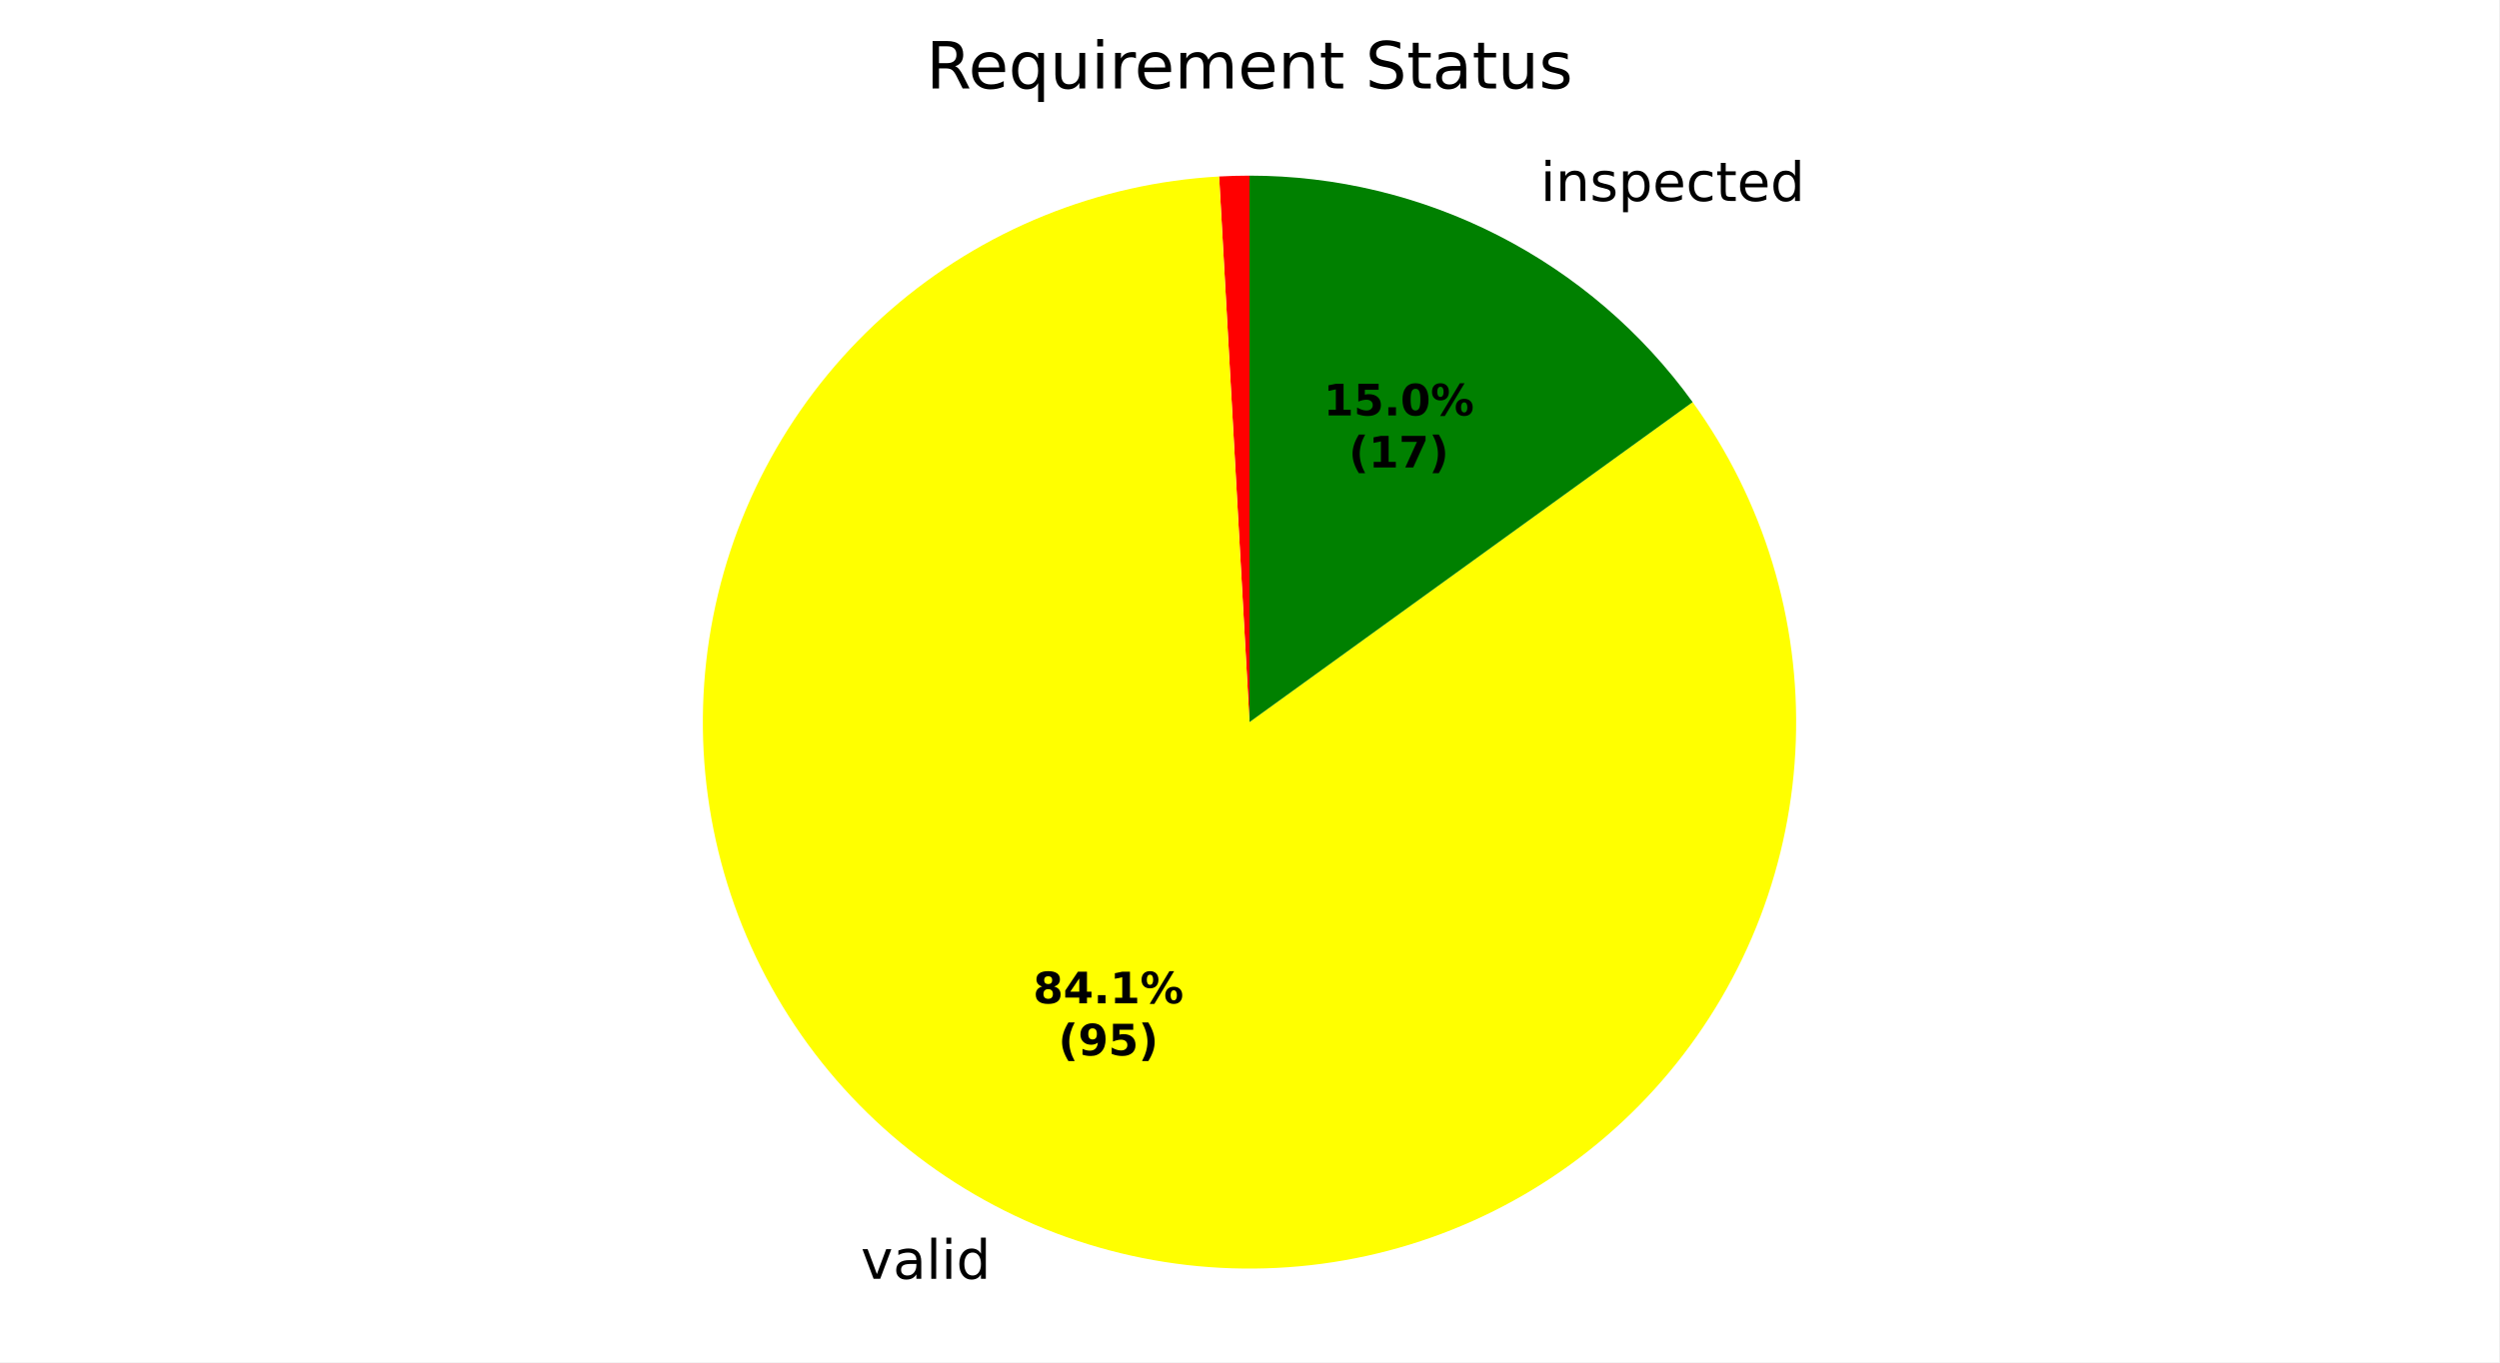
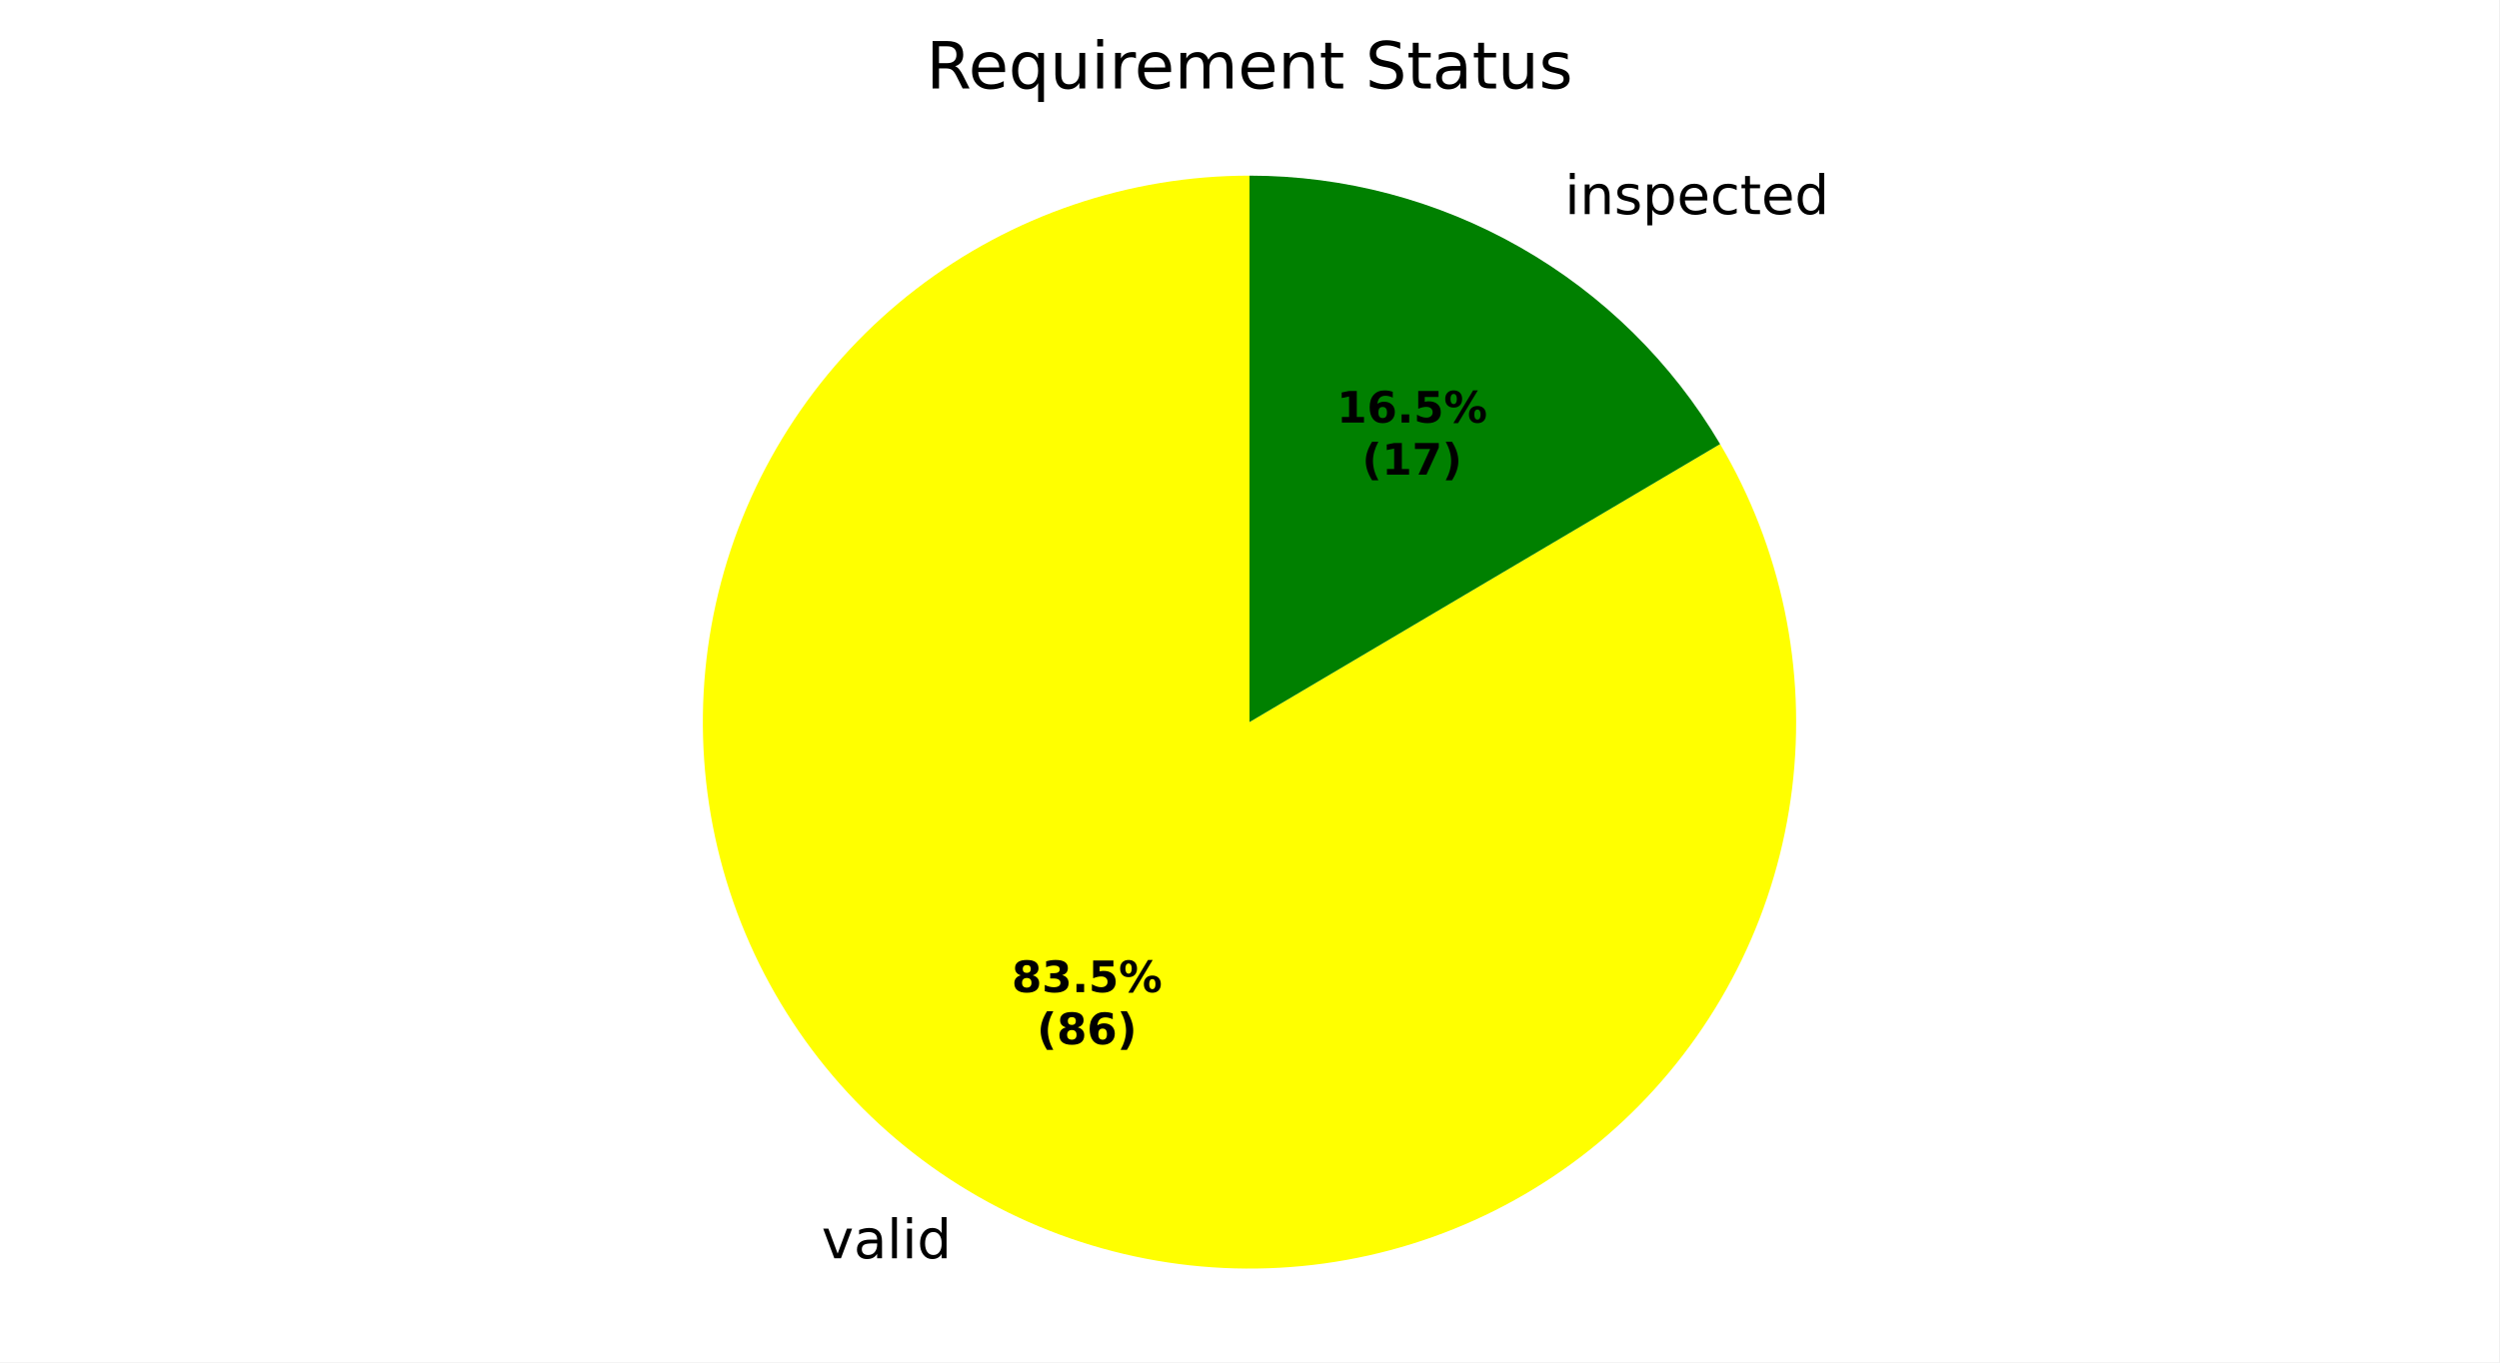
<svg xmlns="http://www.w3.org/2000/svg" xmlns:xlink="http://www.w3.org/1999/xlink" width="460.8pt" height="251.278pt" viewBox="0 0 460.8 251.278" version="1.1">
  <defs>
    <style type="text/css">*{stroke-linejoin: round; stroke-linecap: butt}</style>
  </defs>
  <g id="figure_1">
    <g id="patch_1">
      <path d="M 0 251.278  L 460.8 251.278  L 460.8 0  L 0 0  z " style="fill: #ffffff" />
    </g>
    <g id="axes_1">
      <g id="patch_2">
-         <path d="M 230.4 32.398  C 229.466 32.398 228.532 32.411 227.598 32.437  C 226.664 32.463 225.731 32.502 224.798 32.554  L 230.4 133.198  z " style="fill: #ff0000" />
+         <path d="M 230.4 32.398  C 230.4 32.398 230.4 32.398 230.4 32.398  L 230.4 133.198  z " style="fill: #ff0000" />
      </g>
      <g id="patch_3">
-         <path d="M 224.798 32.554  C 213.697 33.172 202.775 35.622 192.474 39.805  C 182.173 43.988 172.634 49.847 164.246 57.144  C 155.857 64.44 148.733 73.075 143.163 82.697  C 137.593 92.319 133.653 102.797 131.503 113.705  C 129.353 124.613 129.022 135.802 130.524 146.818  C 132.027 157.834 135.341 168.526 140.333 178.46  C 145.326 188.394 151.927 197.434 159.871 205.214  C 167.814 212.993 176.989 219.405 187.026 224.189  C 197.062 228.973 207.82 232.064 218.865 233.336  C 229.91 234.608 241.09 234.044 251.951 231.667  C 262.812 229.29 273.205 225.133 282.709 219.363  C 292.213 213.594 300.697 206.291 307.817 197.752  C 314.937 189.213 320.596 179.555 324.563 169.169  C 328.531 158.783 330.753 147.812 331.139 136.7  C 331.525 125.589 330.071 114.49 326.834 103.854  C 323.597 93.217 318.623 83.189 312.113 74.176  L 230.4 133.198  z " style="fill: #ffff00" />
+         <path d="M 230.4 32.398  C 219.358 32.398 208.392 34.212 197.938 37.768  C 187.485 41.324 177.687 46.573 168.935 53.306  C 160.184 60.039 152.598 68.164 146.481 77.357  C 140.364 86.549 135.799 96.684 132.969 107.357  C 130.138 118.029 129.08 129.095 129.837 140.11  C 130.594 151.126 133.156 161.943 137.421 172.127  C 141.685 182.312 147.594 191.728 154.911 199.997  C 162.228 208.266 170.854 215.276 180.444 220.749  C 190.035 226.221 200.459 230.08 211.301 232.172  C 222.142 234.264 233.254 234.561 244.192 233.05  C 255.13 231.539 265.745 228.242 275.614 223.289  C 285.482 218.336 294.47 211.796 302.218 203.929  C 309.966 196.062 316.368 186.975 321.17 177.033  C 325.972 167.09 329.107 156.425 330.451 145.466  C 331.795 134.506 331.328 123.4 329.071 112.592  C 326.814 101.783 322.796 91.419 317.178 81.913  L 230.4 133.198  z " style="fill: #ffff00" />
      </g>
      <g id="patch_4">
-         <path d="M 312.113 74.176  C 302.772 61.243 290.492 50.711 276.287 43.448  C 262.082 36.186 246.354 32.398 230.4 32.398  L 230.4 133.198  z " style="fill: #008000" />
+         <path d="M 317.178 81.913  C 308.265 66.831 295.572 54.33 280.356 45.648  C 265.139 36.965 247.919 32.398 230.4 32.398  L 230.4 133.198  z " style="fill: #008000" />
      </g>
      <g id="matplotlib.axis_1" />
      <g id="matplotlib.axis_2" />
      <g id="text_1">
-         <g transform="translate(155.5584 235.8859) scale(0.1 -0.1)">
+         <g transform="translate(148.3192 232.1017) scale(0.1 -0.1)">
          <defs>
            <path id="DejaVuSans-3" transform="scale(0.015625)" />
            <path id="DejaVuSans-59" d="M 191 3500  L 800 3500  L 1894 563  L 2988 3500  L 3597 3500  L 2284 0  L 1503 0  L 191 3500  z " transform="scale(0.015625)" />
            <path id="DejaVuSans-44" d="M 2194 1759  Q 1497 1759 1228 1600  Q 959 1441 959 1056  Q 959 750 1161 570  Q 1363 391 1709 391  Q 2188 391 2477 730  Q 2766 1069 2766 1631  L 2766 1759  L 2194 1759  z M 3341 1997  L 3341 0  L 2766 0  L 2766 531  Q 2569 213 2275 61  Q 1981 -91 1556 -91  Q 1019 -91 701 211  Q 384 513 384 1019  Q 384 1609 779 1909  Q 1175 2209 1959 2209  L 2766 2209  L 2766 2266  Q 2766 2663 2505 2880  Q 2244 3097 1772 3097  Q 1472 3097 1187 3025  Q 903 2953 641 2809  L 641 3341  Q 956 3463 1253 3523  Q 1550 3584 1831 3584  Q 2591 3584 2966 3190  Q 3341 2797 3341 1997  z " transform="scale(0.015625)" />
            <path id="DejaVuSans-4f" d="M 603 4863  L 1178 4863  L 1178 0  L 603 0  L 603 4863  z " transform="scale(0.015625)" />
            <path id="DejaVuSans-4c" d="M 603 3500  L 1178 3500  L 1178 0  L 603 0  L 603 3500  z M 603 4863  L 1178 4863  L 1178 4134  L 603 4134  L 603 4863  z " transform="scale(0.015625)" />
            <path id="DejaVuSans-47" d="M 2906 2969  L 2906 4863  L 3481 4863  L 3481 0  L 2906 0  L 2906 525  Q 2725 213 2448 61  Q 2172 -91 1784 -91  Q 1150 -91 751 415  Q 353 922 353 1747  Q 353 2572 751 3078  Q 1150 3584 1784 3584  Q 2172 3584 2448 3432  Q 2725 3281 2906 2969  z M 947 1747  Q 947 1113 1208 752  Q 1469 391 1925 391  Q 2381 391 2643 752  Q 2906 1113 2906 1747  Q 2906 2381 2643 2742  Q 2381 3103 1925 3103  Q 1469 3103 1208 2742  Q 947 2381 947 1747  z " transform="scale(0.015625)" />
          </defs>
          <use xlink:href="#DejaVuSans-3" />
          <use xlink:href="#DejaVuSans-59" transform="translate(31.78125 0)" />
          <use xlink:href="#DejaVuSans-44" transform="translate(90.96875 0)" />
          <use xlink:href="#DejaVuSans-4f" transform="translate(152.25 0)" />
          <use xlink:href="#DejaVuSans-4c" transform="translate(180.0312 0)" />
          <use xlink:href="#DejaVuSans-47" transform="translate(207.8125 0)" />
        </g>
      </g>
      <g id="text_2">
-         <g transform="translate(280.8757 37.07144) scale(0.1 -0.1)">
+         <g transform="translate(285.3512 39.49069) scale(0.1 -0.1)">
          <defs>
            <path id="DejaVuSans-51" d="M 3513 2113  L 3513 0  L 2938 0  L 2938 2094  Q 2938 2591 2744 2837  Q 2550 3084 2163 3084  Q 1697 3084 1428 2787  Q 1159 2491 1159 1978  L 1159 0  L 581 0  L 581 3500  L 1159 3500  L 1159 2956  Q 1366 3272 1645 3428  Q 1925 3584 2291 3584  Q 2894 3584 3203 3211  Q 3513 2838 3513 2113  z " transform="scale(0.015625)" />
            <path id="DejaVuSans-56" d="M 2834 3397  L 2834 2853  Q 2591 2978 2328 3040  Q 2066 3103 1784 3103  Q 1356 3103 1142 2972  Q 928 2841 928 2578  Q 928 2378 1081 2264  Q 1234 2150 1697 2047  L 1894 2003  Q 2506 1872 2764 1633  Q 3022 1394 3022 966  Q 3022 478 2636 193  Q 2250 -91 1575 -91  Q 1294 -91 989 -36  Q 684 19 347 128  L 347 722  Q 666 556 975 473  Q 1284 391 1588 391  Q 1994 391 2212 530  Q 2431 669 2431 922  Q 2431 1156 2273 1281  Q 2116 1406 1581 1522  L 1381 1569  Q 847 1681 609 1914  Q 372 2147 372 2553  Q 372 3047 722 3315  Q 1072 3584 1716 3584  Q 2034 3584 2315 3537  Q 2597 3491 2834 3397  z " transform="scale(0.015625)" />
            <path id="DejaVuSans-53" d="M 1159 525  L 1159 -1331  L 581 -1331  L 581 3500  L 1159 3500  L 1159 2969  Q 1341 3281 1617 3432  Q 1894 3584 2278 3584  Q 2916 3584 3314 3078  Q 3713 2572 3713 1747  Q 3713 922 3314 415  Q 2916 -91 2278 -91  Q 1894 -91 1617 61  Q 1341 213 1159 525  z M 3116 1747  Q 3116 2381 2855 2742  Q 2594 3103 2138 3103  Q 1681 3103 1420 2742  Q 1159 2381 1159 1747  Q 1159 1113 1420 752  Q 1681 391 2138 391  Q 2594 391 2855 752  Q 3116 1113 3116 1747  z " transform="scale(0.015625)" />
            <path id="DejaVuSans-48" d="M 3597 1894  L 3597 1613  L 953 1613  Q 991 1019 1311 708  Q 1631 397 2203 397  Q 2534 397 2845 478  Q 3156 559 3463 722  L 3463 178  Q 3153 47 2828 -22  Q 2503 -91 2169 -91  Q 1331 -91 842 396  Q 353 884 353 1716  Q 353 2575 817 3079  Q 1281 3584 2069 3584  Q 2775 3584 3186 3129  Q 3597 2675 3597 1894  z M 3022 2063  Q 3016 2534 2758 2815  Q 2500 3097 2075 3097  Q 1594 3097 1305 2825  Q 1016 2553 972 2059  L 3022 2063  z " transform="scale(0.015625)" />
            <path id="DejaVuSans-46" d="M 3122 3366  L 3122 2828  Q 2878 2963 2633 3030  Q 2388 3097 2138 3097  Q 1578 3097 1268 2742  Q 959 2388 959 1747  Q 959 1106 1268 751  Q 1578 397 2138 397  Q 2388 397 2633 464  Q 2878 531 3122 666  L 3122 134  Q 2881 22 2623 -34  Q 2366 -91 2075 -91  Q 1284 -91 818 406  Q 353 903 353 1747  Q 353 2603 823 3093  Q 1294 3584 2113 3584  Q 2378 3584 2631 3529  Q 2884 3475 3122 3366  z " transform="scale(0.015625)" />
            <path id="DejaVuSans-57" d="M 1172 4494  L 1172 3500  L 2356 3500  L 2356 3053  L 1172 3053  L 1172 1153  Q 1172 725 1289 603  Q 1406 481 1766 481  L 2356 481  L 2356 0  L 1766 0  Q 1100 0 847 248  Q 594 497 594 1153  L 594 3053  L 172 3053  L 172 3500  L 594 3500  L 594 4494  L 1172 4494  z " transform="scale(0.015625)" />
          </defs>
          <use xlink:href="#DejaVuSans-3" />
          <use xlink:href="#DejaVuSans-4c" transform="translate(31.78125 0)" />
          <use xlink:href="#DejaVuSans-51" transform="translate(59.5625 0)" />
          <use xlink:href="#DejaVuSans-56" transform="translate(122.9375 0)" />
          <use xlink:href="#DejaVuSans-53" transform="translate(175.0312 0)" />
          <use xlink:href="#DejaVuSans-48" transform="translate(238.5156 0)" />
          <use xlink:href="#DejaVuSans-46" transform="translate(300.0469 0)" />
          <use xlink:href="#DejaVuSans-57" transform="translate(355.0312 0)" />
          <use xlink:href="#DejaVuSans-48" transform="translate(394.2344 0)" />
          <use xlink:href="#DejaVuSans-47" transform="translate(455.7656 0)" />
        </g>
      </g>
      <g id="text_3">
-         <g transform="translate(190.4985 185.0699) scale(0.08 -0.08)">
+         <g transform="translate(186.5498 183.0057) scale(0.08 -0.08)">
          <defs>
            <path id="DejaVuSans-Bold-1b" d="M 2228 2088  Q 1891 2088 1709 1903  Q 1528 1719 1528 1375  Q 1528 1031 1709 848  Q 1891 666 2228 666  Q 2563 666 2741 848  Q 2919 1031 2919 1375  Q 2919 1722 2741 1905  Q 2563 2088 2228 2088  z M 1350 2484  Q 925 2613 709 2878  Q 494 3144 494 3541  Q 494 4131 934 4440  Q 1375 4750 2228 4750  Q 3075 4750 3515 4442  Q 3956 4134 3956 3541  Q 3956 3144 3739 2878  Q 3522 2613 3097 2484  Q 3572 2353 3814 2058  Q 4056 1763 4056 1313  Q 4056 619 3595 264  Q 3134 -91 2228 -91  Q 1319 -91 855 264  Q 391 619 391 1313  Q 391 1763 633 2058  Q 875 2353 1350 2484  z M 1631 3419  Q 1631 3141 1786 2991  Q 1941 2841 2228 2841  Q 2509 2841 2662 2991  Q 2816 3141 2816 3419  Q 2816 3697 2662 3845  Q 2509 3994 2228 3994  Q 1941 3994 1786 3844  Q 1631 3694 1631 3419  z " transform="scale(0.015625)" />
-             <path id="DejaVuSans-Bold-17" d="M 2356 3675  L 1038 1722  L 2356 1722  L 2356 3675  z M 2156 4666  L 3494 4666  L 3494 1722  L 4159 1722  L 4159 850  L 3494 850  L 3494 0  L 2356 0  L 2356 850  L 288 850  L 288 1881  L 2156 4666  z " transform="scale(0.015625)" />
+             <path id="DejaVuSans-Bold-16" d="M 2981 2516  Q 3453 2394 3698 2092  Q 3944 1791 3944 1325  Q 3944 631 3412 270  Q 2881 -91 1863 -91  Q 1503 -91 1142 -33  Q 781 25 428 141  L 428 1069  Q 766 900 1098 814  Q 1431 728 1753 728  Q 2231 728 2486 893  Q 2741 1059 2741 1369  Q 2741 1688 2480 1852  Q 2219 2016 1709 2016  L 1228 2016  L 1228 2791  L 1734 2791  Q 2188 2791 2409 2933  Q 2631 3075 2631 3366  Q 2631 3634 2415 3781  Q 2200 3928 1806 3928  Q 1516 3928 1219 3862  Q 922 3797 628 3669  L 628 4550  Q 984 4650 1334 4700  Q 1684 4750 2022 4750  Q 2931 4750 3382 4451  Q 3834 4153 3834 3553  Q 3834 3144 3618 2883  Q 3403 2622 2981 2516  z " transform="scale(0.015625)" />
            <path id="DejaVuSans-Bold-11" d="M 653 1209  L 1778 1209  L 1778 0  L 653 0  L 653 1209  z " transform="scale(0.015625)" />
-             <path id="DejaVuSans-Bold-14" d="M 750 831  L 1813 831  L 1813 3847  L 722 3622  L 722 4441  L 1806 4666  L 2950 4666  L 2950 831  L 4013 831  L 4013 0  L 750 0  L 750 831  z " transform="scale(0.015625)" />
+             <path id="DejaVuSans-Bold-18" d="M 678 4666  L 3669 4666  L 3669 3781  L 1638 3781  L 1638 3059  Q 1775 3097 1914 3117  Q 2053 3138 2203 3138  Q 3056 3138 3531 2711  Q 4006 2284 4006 1522  Q 4006 766 3489 337  Q 2972 -91 2053 -91  Q 1656 -91 1267 -14  Q 878 63 494 219  L 494 1166  Q 875 947 1217 837  Q 1559 728 1863 728  Q 2300 728 2551 942  Q 2803 1156 2803 1522  Q 2803 1891 2551 2103  Q 2300 2316 1863 2316  Q 1603 2316 1309 2248  Q 1016 2181 678 2041  L 678 4666  z " transform="scale(0.015625)" />
            <path id="DejaVuSans-Bold-8" d="M 4959 1925  Q 4738 1925 4616 1733  Q 4494 1541 4494 1184  Q 4494 825 4614 633  Q 4734 441 4959 441  Q 5184 441 5303 633  Q 5422 825 5422 1184  Q 5422 1541 5301 1733  Q 5181 1925 4959 1925  z M 4959 2450  Q 5541 2450 5875 2112  Q 6209 1775 6209 1184  Q 6209 594 5875 251  Q 5541 -91 4959 -91  Q 4378 -91 4042 251  Q 3706 594 3706 1184  Q 3706 1772 4042 2111  Q 4378 2450 4959 2450  z M 2094 -91  L 1403 -91  L 4319 4750  L 5013 4750  L 2094 -91  z M 1453 4750  Q 2034 4750 2367 4411  Q 2700 4072 2700 3481  Q 2700 2891 2367 2550  Q 2034 2209 1453 2209  Q 872 2209 539 2550  Q 206 2891 206 3481  Q 206 4072 539 4411  Q 872 4750 1453 4750  z M 1453 4225  Q 1228 4225 1106 4031  Q 984 3838 984 3481  Q 984 3122 1106 2926  Q 1228 2731 1453 2731  Q 1678 2731 1798 2926  Q 1919 3122 1919 3481  Q 1919 3838 1797 4031  Q 1675 4225 1453 4225  z " transform="scale(0.015625)" />
          </defs>
          <use xlink:href="#DejaVuSans-Bold-1b" />
-           <use xlink:href="#DejaVuSans-Bold-17" transform="translate(69.57812 0)" />
+           <use xlink:href="#DejaVuSans-Bold-16" transform="translate(69.57812 0)" />
          <use xlink:href="#DejaVuSans-Bold-11" transform="translate(139.1562 0)" />
-           <use xlink:href="#DejaVuSans-Bold-14" transform="translate(177.1406 0)" />
+           <use xlink:href="#DejaVuSans-Bold-18" transform="translate(177.1406 0)" />
          <use xlink:href="#DejaVuSans-Bold-8" transform="translate(246.7188 0)" />
        </g>
-         <g transform="translate(195.1528 194.6714) scale(0.08 -0.08)">
+         <g transform="translate(191.2041 192.6073) scale(0.08 -0.08)">
          <defs>
            <path id="DejaVuSans-Bold-b" d="M 2413 -844  L 1484 -844  Q 1006 -72 778 623  Q 550 1319 550 2003  Q 550 2688 779 3389  Q 1009 4091 1484 4856  L 2413 4856  Q 2013 4116 1813 3408  Q 1613 2700 1613 2009  Q 1613 1319 1811 609  Q 2009 -100 2413 -844  z " transform="scale(0.015625)" />
-             <path id="DejaVuSans-Bold-1c" d="M 641 103  L 641 966  Q 928 831 1190 764  Q 1453 697 1709 697  Q 2247 697 2547 995  Q 2847 1294 2900 1881  Q 2688 1725 2447 1647  Q 2206 1569 1925 1569  Q 1209 1569 770 1986  Q 331 2403 331 3084  Q 331 3838 820 4291  Q 1309 4744 2131 4744  Q 3044 4744 3544 4128  Q 4044 3513 4044 2388  Q 4044 1231 3459 570  Q 2875 -91 1856 -91  Q 1528 -91 1228 -42  Q 928 6 641 103  z M 2125 2350  Q 2441 2350 2600 2554  Q 2759 2759 2759 3169  Q 2759 3575 2600 3781  Q 2441 3988 2125 3988  Q 1809 3988 1650 3781  Q 1491 3575 1491 3169  Q 1491 2759 1650 2554  Q 1809 2350 2125 2350  z " transform="scale(0.015625)" />
-             <path id="DejaVuSans-Bold-18" d="M 678 4666  L 3669 4666  L 3669 3781  L 1638 3781  L 1638 3059  Q 1775 3097 1914 3117  Q 2053 3138 2203 3138  Q 3056 3138 3531 2711  Q 4006 2284 4006 1522  Q 4006 766 3489 337  Q 2972 -91 2053 -91  Q 1656 -91 1267 -14  Q 878 63 494 219  L 494 1166  Q 875 947 1217 837  Q 1559 728 1863 728  Q 2300 728 2551 942  Q 2803 1156 2803 1522  Q 2803 1891 2551 2103  Q 2300 2316 1863 2316  Q 1603 2316 1309 2248  Q 1016 2181 678 2041  L 678 4666  z " transform="scale(0.015625)" />
+             <path id="DejaVuSans-Bold-19" d="M 2316 2303  Q 2000 2303 1842 2098  Q 1684 1894 1684 1484  Q 1684 1075 1842 870  Q 2000 666 2316 666  Q 2634 666 2792 870  Q 2950 1075 2950 1484  Q 2950 1894 2792 2098  Q 2634 2303 2316 2303  z M 3803 4544  L 3803 3681  Q 3506 3822 3243 3889  Q 2981 3956 2731 3956  Q 2194 3956 1894 3657  Q 1594 3359 1544 2772  Q 1750 2925 1990 3001  Q 2231 3078 2516 3078  Q 3231 3078 3670 2659  Q 4109 2241 4109 1563  Q 4109 813 3618 361  Q 3128 -91 2303 -91  Q 1394 -91 895 523  Q 397 1138 397 2266  Q 397 3422 980 4083  Q 1563 4744 2578 4744  Q 2900 4744 3203 4694  Q 3506 4644 3803 4544  z " transform="scale(0.015625)" />
            <path id="DejaVuSans-Bold-c" d="M 513 -844  Q 913 -100 1113 609  Q 1313 1319 1313 2009  Q 1313 2700 1113 3408  Q 913 4116 513 4856  L 1441 4856  Q 1916 4091 2145 3389  Q 2375 2688 2375 2003  Q 2375 1319 2147 623  Q 1919 -72 1441 -844  L 513 -844  z " transform="scale(0.015625)" />
          </defs>
          <use xlink:href="#DejaVuSans-Bold-b" />
-           <use xlink:href="#DejaVuSans-Bold-1c" transform="translate(45.70312 0)" />
-           <use xlink:href="#DejaVuSans-Bold-18" transform="translate(115.2812 0)" />
+           <use xlink:href="#DejaVuSans-Bold-1b" transform="translate(45.70312 0)" />
+           <use xlink:href="#DejaVuSans-Bold-19" transform="translate(115.2812 0)" />
          <use xlink:href="#DejaVuSans-Bold-c" transform="translate(184.8594 0)" />
        </g>
      </g>
      <g id="text_4">
-         <g transform="translate(244.0553 76.62562) scale(0.08 -0.08)">
+         <g transform="translate(246.4965 77.94521) scale(0.08 -0.08)">
          <defs>
-             <path id="DejaVuSans-Bold-13" d="M 2944 2338  Q 2944 3213 2780 3570  Q 2616 3928 2228 3928  Q 1841 3928 1675 3570  Q 1509 3213 1509 2338  Q 1509 1453 1675 1090  Q 1841 728 2228 728  Q 2613 728 2778 1090  Q 2944 1453 2944 2338  z M 4147 2328  Q 4147 1169 3647 539  Q 3147 -91 2228 -91  Q 1306 -91 806 539  Q 306 1169 306 2328  Q 306 3491 806 4120  Q 1306 4750 2228 4750  Q 3147 4750 3647 4120  Q 4147 3491 4147 2328  z " transform="scale(0.015625)" />
+             <path id="DejaVuSans-Bold-14" d="M 750 831  L 1813 831  L 1813 3847  L 722 3622  L 722 4441  L 1806 4666  L 2950 4666  L 2950 831  L 4013 831  L 4013 0  L 750 0  L 750 831  z " transform="scale(0.015625)" />
          </defs>
          <use xlink:href="#DejaVuSans-Bold-14" />
-           <use xlink:href="#DejaVuSans-Bold-18" transform="translate(69.57812 0)" />
+           <use xlink:href="#DejaVuSans-Bold-19" transform="translate(69.57812 0)" />
          <use xlink:href="#DejaVuSans-Bold-11" transform="translate(139.1562 0)" />
-           <use xlink:href="#DejaVuSans-Bold-13" transform="translate(177.1406 0)" />
+           <use xlink:href="#DejaVuSans-Bold-18" transform="translate(177.1406 0)" />
          <use xlink:href="#DejaVuSans-Bold-8" transform="translate(246.7188 0)" />
        </g>
-         <g transform="translate(248.7097 86.22718) scale(0.08 -0.08)">
+         <g transform="translate(251.1509 87.54677) scale(0.08 -0.08)">
          <defs>
            <path id="DejaVuSans-Bold-1a" d="M 428 4666  L 3944 4666  L 3944 3988  L 2125 0  L 953 0  L 2675 3781  L 428 3781  L 428 4666  z " transform="scale(0.015625)" />
          </defs>
          <use xlink:href="#DejaVuSans-Bold-b" />
          <use xlink:href="#DejaVuSans-Bold-14" transform="translate(45.70312 0)" />
          <use xlink:href="#DejaVuSans-Bold-1a" transform="translate(115.2812 0)" />
          <use xlink:href="#DejaVuSans-Bold-c" transform="translate(184.8594 0)" />
        </g>
      </g>
      <g id="text_5">
        <g transform="translate(170.7872 16.31812) scale(0.12 -0.12)">
          <defs>
            <path id="DejaVuSans-35" d="M 2841 2188  Q 3044 2119 3236 1894  Q 3428 1669 3622 1275  L 4263 0  L 3584 0  L 2988 1197  Q 2756 1666 2539 1819  Q 2322 1972 1947 1972  L 1259 1972  L 1259 0  L 628 0  L 628 4666  L 2053 4666  Q 2853 4666 3247 4331  Q 3641 3997 3641 3322  Q 3641 2881 3436 2590  Q 3231 2300 2841 2188  z M 1259 4147  L 1259 2491  L 2053 2491  Q 2509 2491 2742 2702  Q 2975 2913 2975 3322  Q 2975 3731 2742 3939  Q 2509 4147 2053 4147  L 1259 4147  z " transform="scale(0.015625)" />
            <path id="DejaVuSans-54" d="M 947 1747  Q 947 1113 1208 752  Q 1469 391 1925 391  Q 2381 391 2643 752  Q 2906 1113 2906 1747  Q 2906 2381 2643 2742  Q 2381 3103 1925 3103  Q 1469 3103 1208 2742  Q 947 2381 947 1747  z M 2906 525  Q 2725 213 2448 61  Q 2172 -91 1784 -91  Q 1150 -91 751 415  Q 353 922 353 1747  Q 353 2572 751 3078  Q 1150 3584 1784 3584  Q 2172 3584 2448 3432  Q 2725 3281 2906 2969  L 2906 3500  L 3481 3500  L 3481 -1331  L 2906 -1331  L 2906 525  z " transform="scale(0.015625)" />
            <path id="DejaVuSans-58" d="M 544 1381  L 544 3500  L 1119 3500  L 1119 1403  Q 1119 906 1312 657  Q 1506 409 1894 409  Q 2359 409 2629 706  Q 2900 1003 2900 1516  L 2900 3500  L 3475 3500  L 3475 0  L 2900 0  L 2900 538  Q 2691 219 2414 64  Q 2138 -91 1772 -91  Q 1169 -91 856 284  Q 544 659 544 1381  z M 1991 3584  L 1991 3584  z " transform="scale(0.015625)" />
            <path id="DejaVuSans-55" d="M 2631 2963  Q 2534 3019 2420 3045  Q 2306 3072 2169 3072  Q 1681 3072 1420 2755  Q 1159 2438 1159 1844  L 1159 0  L 581 0  L 581 3500  L 1159 3500  L 1159 2956  Q 1341 3275 1631 3429  Q 1922 3584 2338 3584  Q 2397 3584 2469 3576  Q 2541 3569 2628 3553  L 2631 2963  z " transform="scale(0.015625)" />
            <path id="DejaVuSans-50" d="M 3328 2828  Q 3544 3216 3844 3400  Q 4144 3584 4550 3584  Q 5097 3584 5394 3201  Q 5691 2819 5691 2113  L 5691 0  L 5113 0  L 5113 2094  Q 5113 2597 4934 2840  Q 4756 3084 4391 3084  Q 3944 3084 3684 2787  Q 3425 2491 3425 1978  L 3425 0  L 2847 0  L 2847 2094  Q 2847 2600 2669 2842  Q 2491 3084 2119 3084  Q 1678 3084 1418 2786  Q 1159 2488 1159 1978  L 1159 0  L 581 0  L 581 3500  L 1159 3500  L 1159 2956  Q 1356 3278 1631 3431  Q 1906 3584 2284 3584  Q 2666 3584 2933 3390  Q 3200 3197 3328 2828  z " transform="scale(0.015625)" />
            <path id="DejaVuSans-36" d="M 3425 4513  L 3425 3897  Q 3066 4069 2747 4153  Q 2428 4238 2131 4238  Q 1616 4238 1336 4038  Q 1056 3838 1056 3469  Q 1056 3159 1242 3001  Q 1428 2844 1947 2747  L 2328 2669  Q 3034 2534 3370 2195  Q 3706 1856 3706 1288  Q 3706 609 3251 259  Q 2797 -91 1919 -91  Q 1588 -91 1214 -16  Q 841 59 441 206  L 441 856  Q 825 641 1194 531  Q 1563 422 1919 422  Q 2459 422 2753 634  Q 3047 847 3047 1241  Q 3047 1584 2836 1778  Q 2625 1972 2144 2069  L 1759 2144  Q 1053 2284 737 2584  Q 422 2884 422 3419  Q 422 4038 858 4394  Q 1294 4750 2059 4750  Q 2388 4750 2728 4690  Q 3069 4631 3425 4513  z " transform="scale(0.015625)" />
          </defs>
          <use xlink:href="#DejaVuSans-35" />
          <use xlink:href="#DejaVuSans-48" transform="translate(65 0)" />
          <use xlink:href="#DejaVuSans-54" transform="translate(126.5312 0)" />
          <use xlink:href="#DejaVuSans-58" transform="translate(190.0156 0)" />
          <use xlink:href="#DejaVuSans-4c" transform="translate(253.3906 0)" />
          <use xlink:href="#DejaVuSans-55" transform="translate(281.1719 0)" />
          <use xlink:href="#DejaVuSans-48" transform="translate(320.0781 0)" />
          <use xlink:href="#DejaVuSans-50" transform="translate(381.6094 0)" />
          <use xlink:href="#DejaVuSans-48" transform="translate(479.0156 0)" />
          <use xlink:href="#DejaVuSans-51" transform="translate(540.5469 0)" />
          <use xlink:href="#DejaVuSans-57" transform="translate(603.9219 0)" />
          <use xlink:href="#DejaVuSans-3" transform="translate(643.125 0)" />
          <use xlink:href="#DejaVuSans-36" transform="translate(674.9062 0)" />
          <use xlink:href="#DejaVuSans-57" transform="translate(738.3906 0)" />
          <use xlink:href="#DejaVuSans-44" transform="translate(777.5938 0)" />
          <use xlink:href="#DejaVuSans-57" transform="translate(838.875 0)" />
          <use xlink:href="#DejaVuSans-58" transform="translate(878.0781 0)" />
          <use xlink:href="#DejaVuSans-56" transform="translate(941.4531 0)" />
        </g>
      </g>
    </g>
  </g>
</svg>
